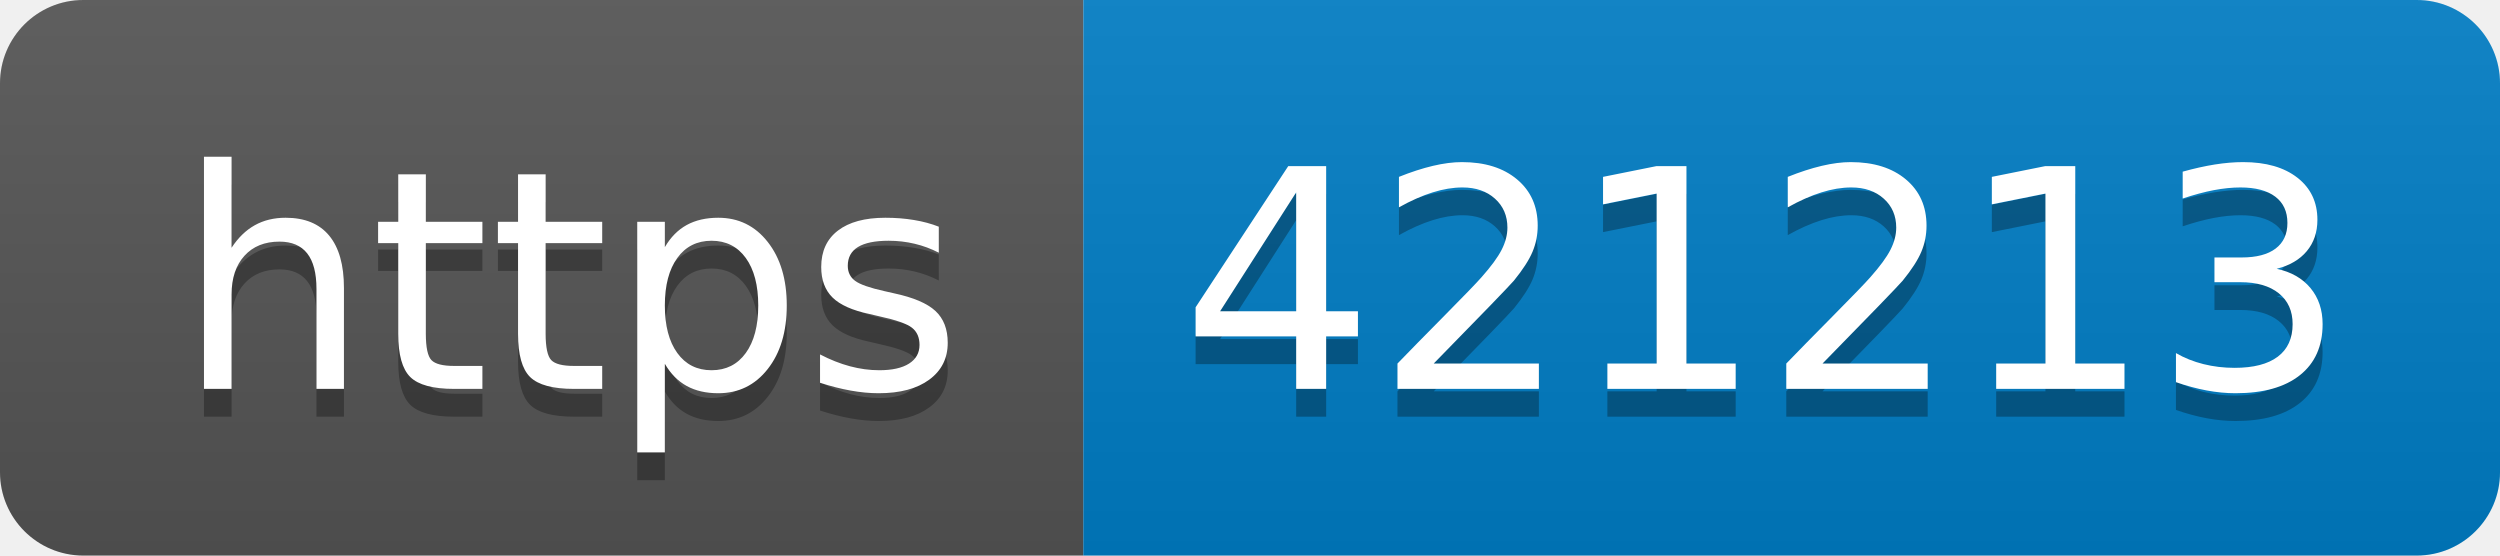
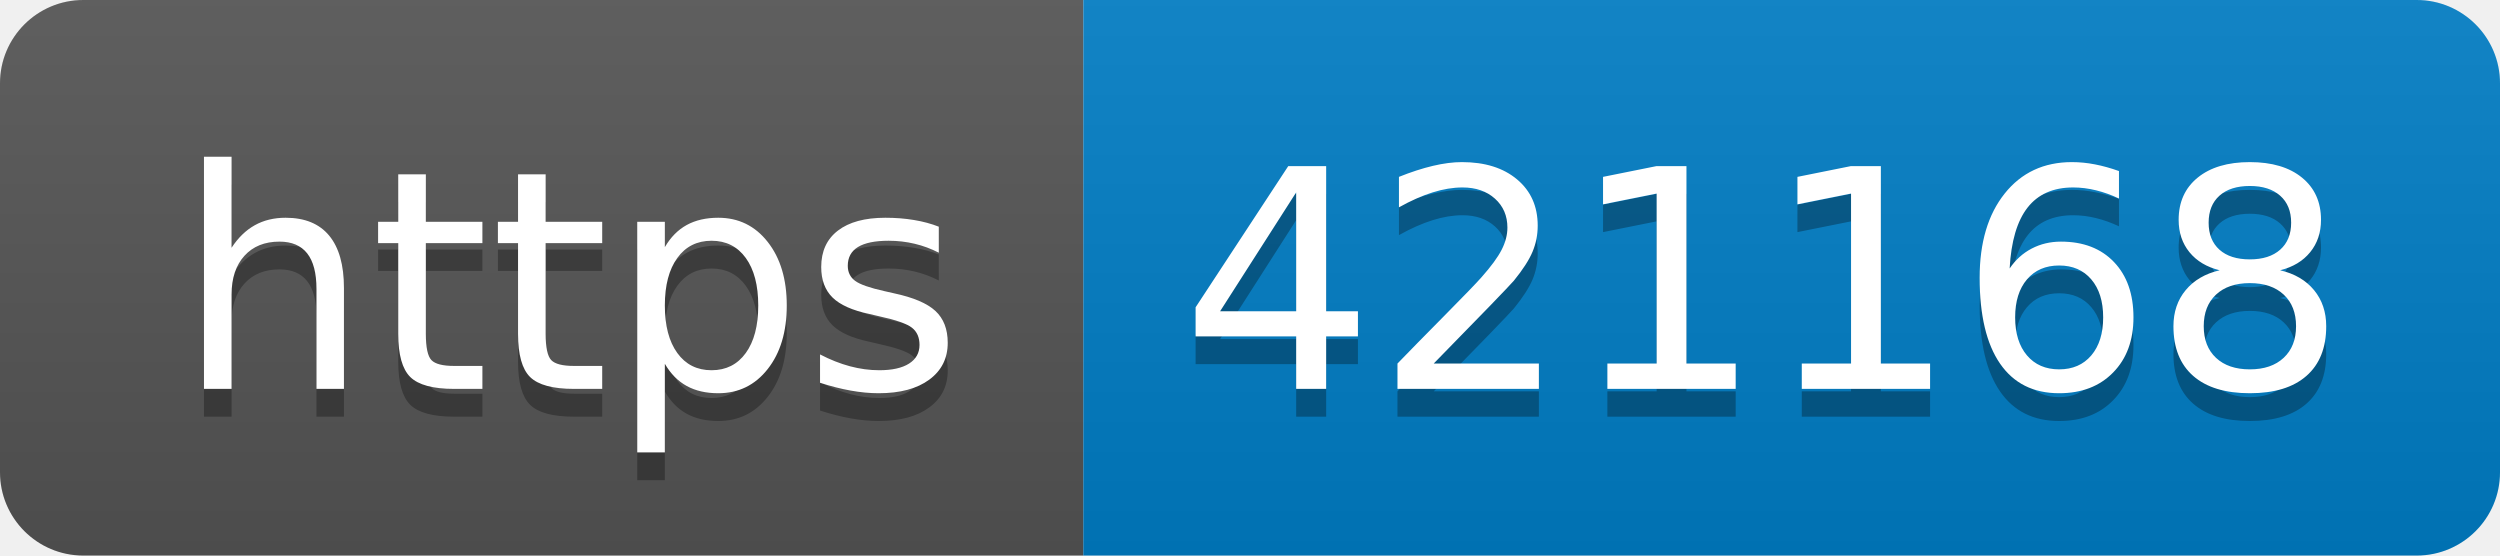
- <svg xmlns="http://www.w3.org/2000/svg" width="90" height="20" role="img" aria-label="https: 421213">
+ <svg xmlns="http://www.w3.org/2000/svg" width="90" height="20" role="img" aria-label="https: 421168">
  <linearGradient id="s" x2="0" y2="100%">
    <stop offset="0" stop-color="#bbb" stop-opacity=".1" />
    <stop offset="1" stop-opacity=".1" />
  </linearGradient>
  <clipPath id="r">
    <rect width="90" height="20" rx="3" fill="#fff" />
  </clipPath>
  <g clip-path="url(#r)">
    <rect width="39" height="20" fill="#555" />
    <rect x="39" width="51" height="20" fill="#007ec6" />
    <rect width="90" height="20" fill="url(#s)" />
  </g>
  <g fill="#fff" text-anchor="middle" font-family="Verdana,Geneva,DejaVu Sans,sans-serif" text-rendering="geometricPrecision" font-size="110">
    <text aria-hidden="true" x="205" y="150" fill="#010101" fill-opacity=".3" transform="scale(.1)" textLength="290">https</text>
    <text x="205" y="140" transform="scale(.1)" fill="#fff" textLength="290">https</text>
-     <text aria-hidden="true" x="635" y="150" fill="#010101" fill-opacity=".3" transform="scale(.1)" textLength="410">421213</text>
-     <text x="635" y="140" transform="scale(.1)" fill="#fff" textLength="410">421213</text>
+     <text aria-hidden="true" x="635" y="150" fill="#010101" fill-opacity=".3" transform="scale(.1)" textLength="410">421168</text>
+     <text x="635" y="140" transform="scale(.1)" fill="#fff" textLength="410">421168</text>
  </g>
</svg>
